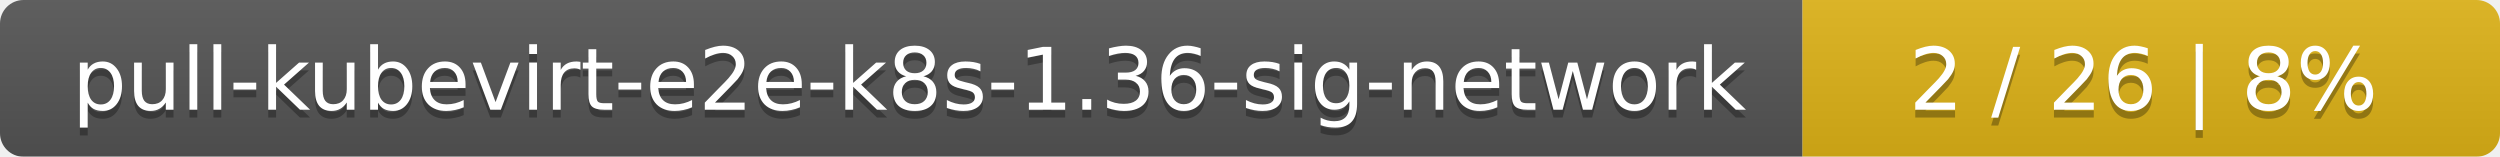
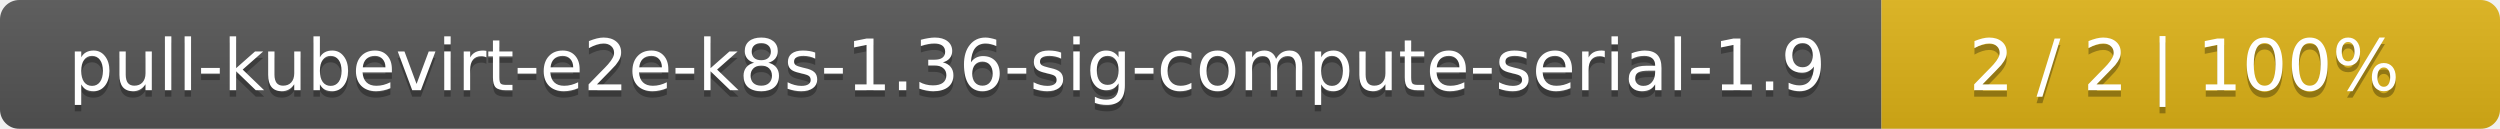
- <svg xmlns="http://www.w3.org/2000/svg" width="319" height="20">
+ <svg xmlns="http://www.w3.org/2000/svg" width="388" height="20">
  <linearGradient id="smooth" x2="0" y2="100%">
    <stop offset="0" stop-color="#bbb" stop-opacity=".1" />
    <stop offset="1" stop-opacity=".1" />
  </linearGradient>
  <mask id="round">
-     <rect width="319" height="20" rx="3" fill="#fff" />
+     <rect width="388" height="20" rx="3" fill="#fff" />
  </mask>
  <g mask="url(#round)">
-     <rect width="230" height="20" fill="#555" />
-     <rect x="230" width="89" height="20" fill="#dfb317" />
-     <rect width="319" height="20" fill="url(#smooth)" />
+     <rect width="292" height="20" fill="#555" />
+     <rect x="292" width="96" height="20" fill="#dfb317" />
+     <rect width="388" height="20" fill="url(#smooth)" />
  </g>
  <g fill="#fff" text-anchor="middle" font-family="DejaVu Sans,Verdana,Geneva,sans-serif" font-size="11">
-     <text x="116" y="15" fill="#010101" fill-opacity=".3">pull-kubevirt-e2e-k8s-1.36-sig-network</text>
-     <text x="116" y="14">pull-kubevirt-e2e-k8s-1.36-sig-network</text>
-     <text x="273.5" y="15" fill="#010101" fill-opacity=".3">2 / 26    |    8%</text>
-     <text x="273.5" y="14">2 / 26    |    8%</text>
+     <text x="147" y="15" fill="#010101" fill-opacity=".3">pull-kubevirt-e2e-k8s-1.36-sig-compute-serial-1.9</text>
+     <text x="147" y="14">pull-kubevirt-e2e-k8s-1.36-sig-compute-serial-1.9</text>
+     <text x="339" y="15" fill="#010101" fill-opacity=".3">2 / 2    |    100%</text>
+     <text x="339" y="14">2 / 2    |    100%</text>
  </g>
</svg>
